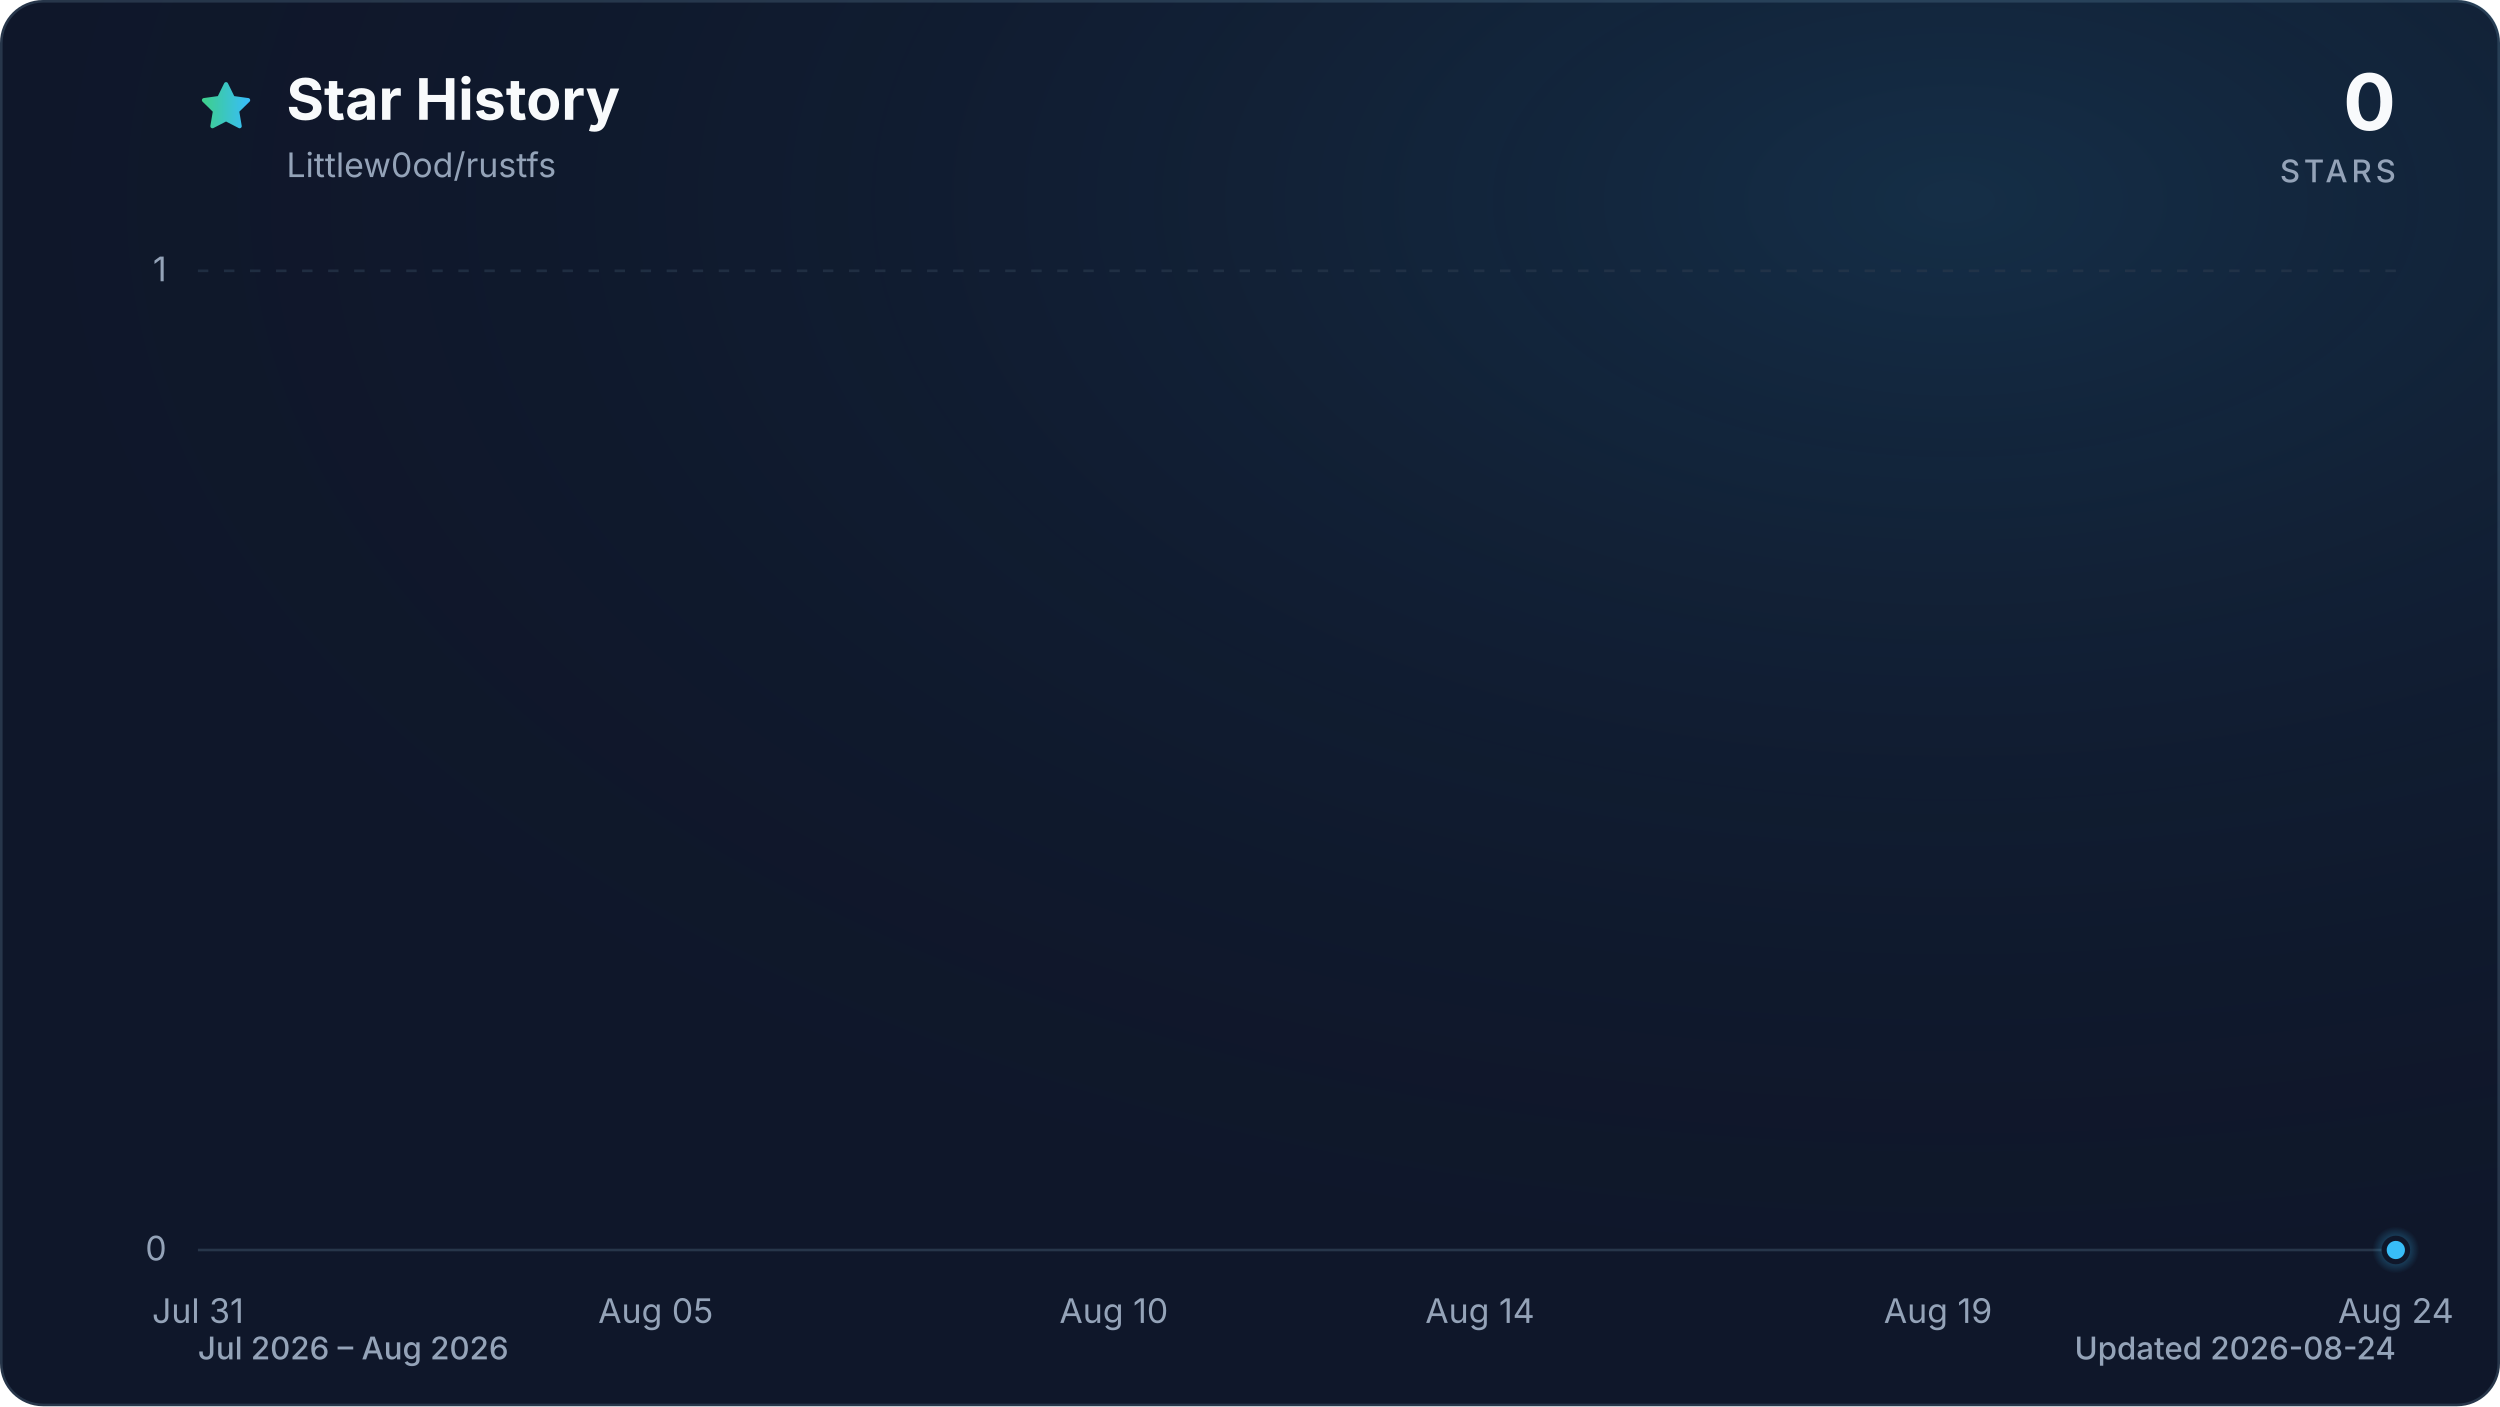
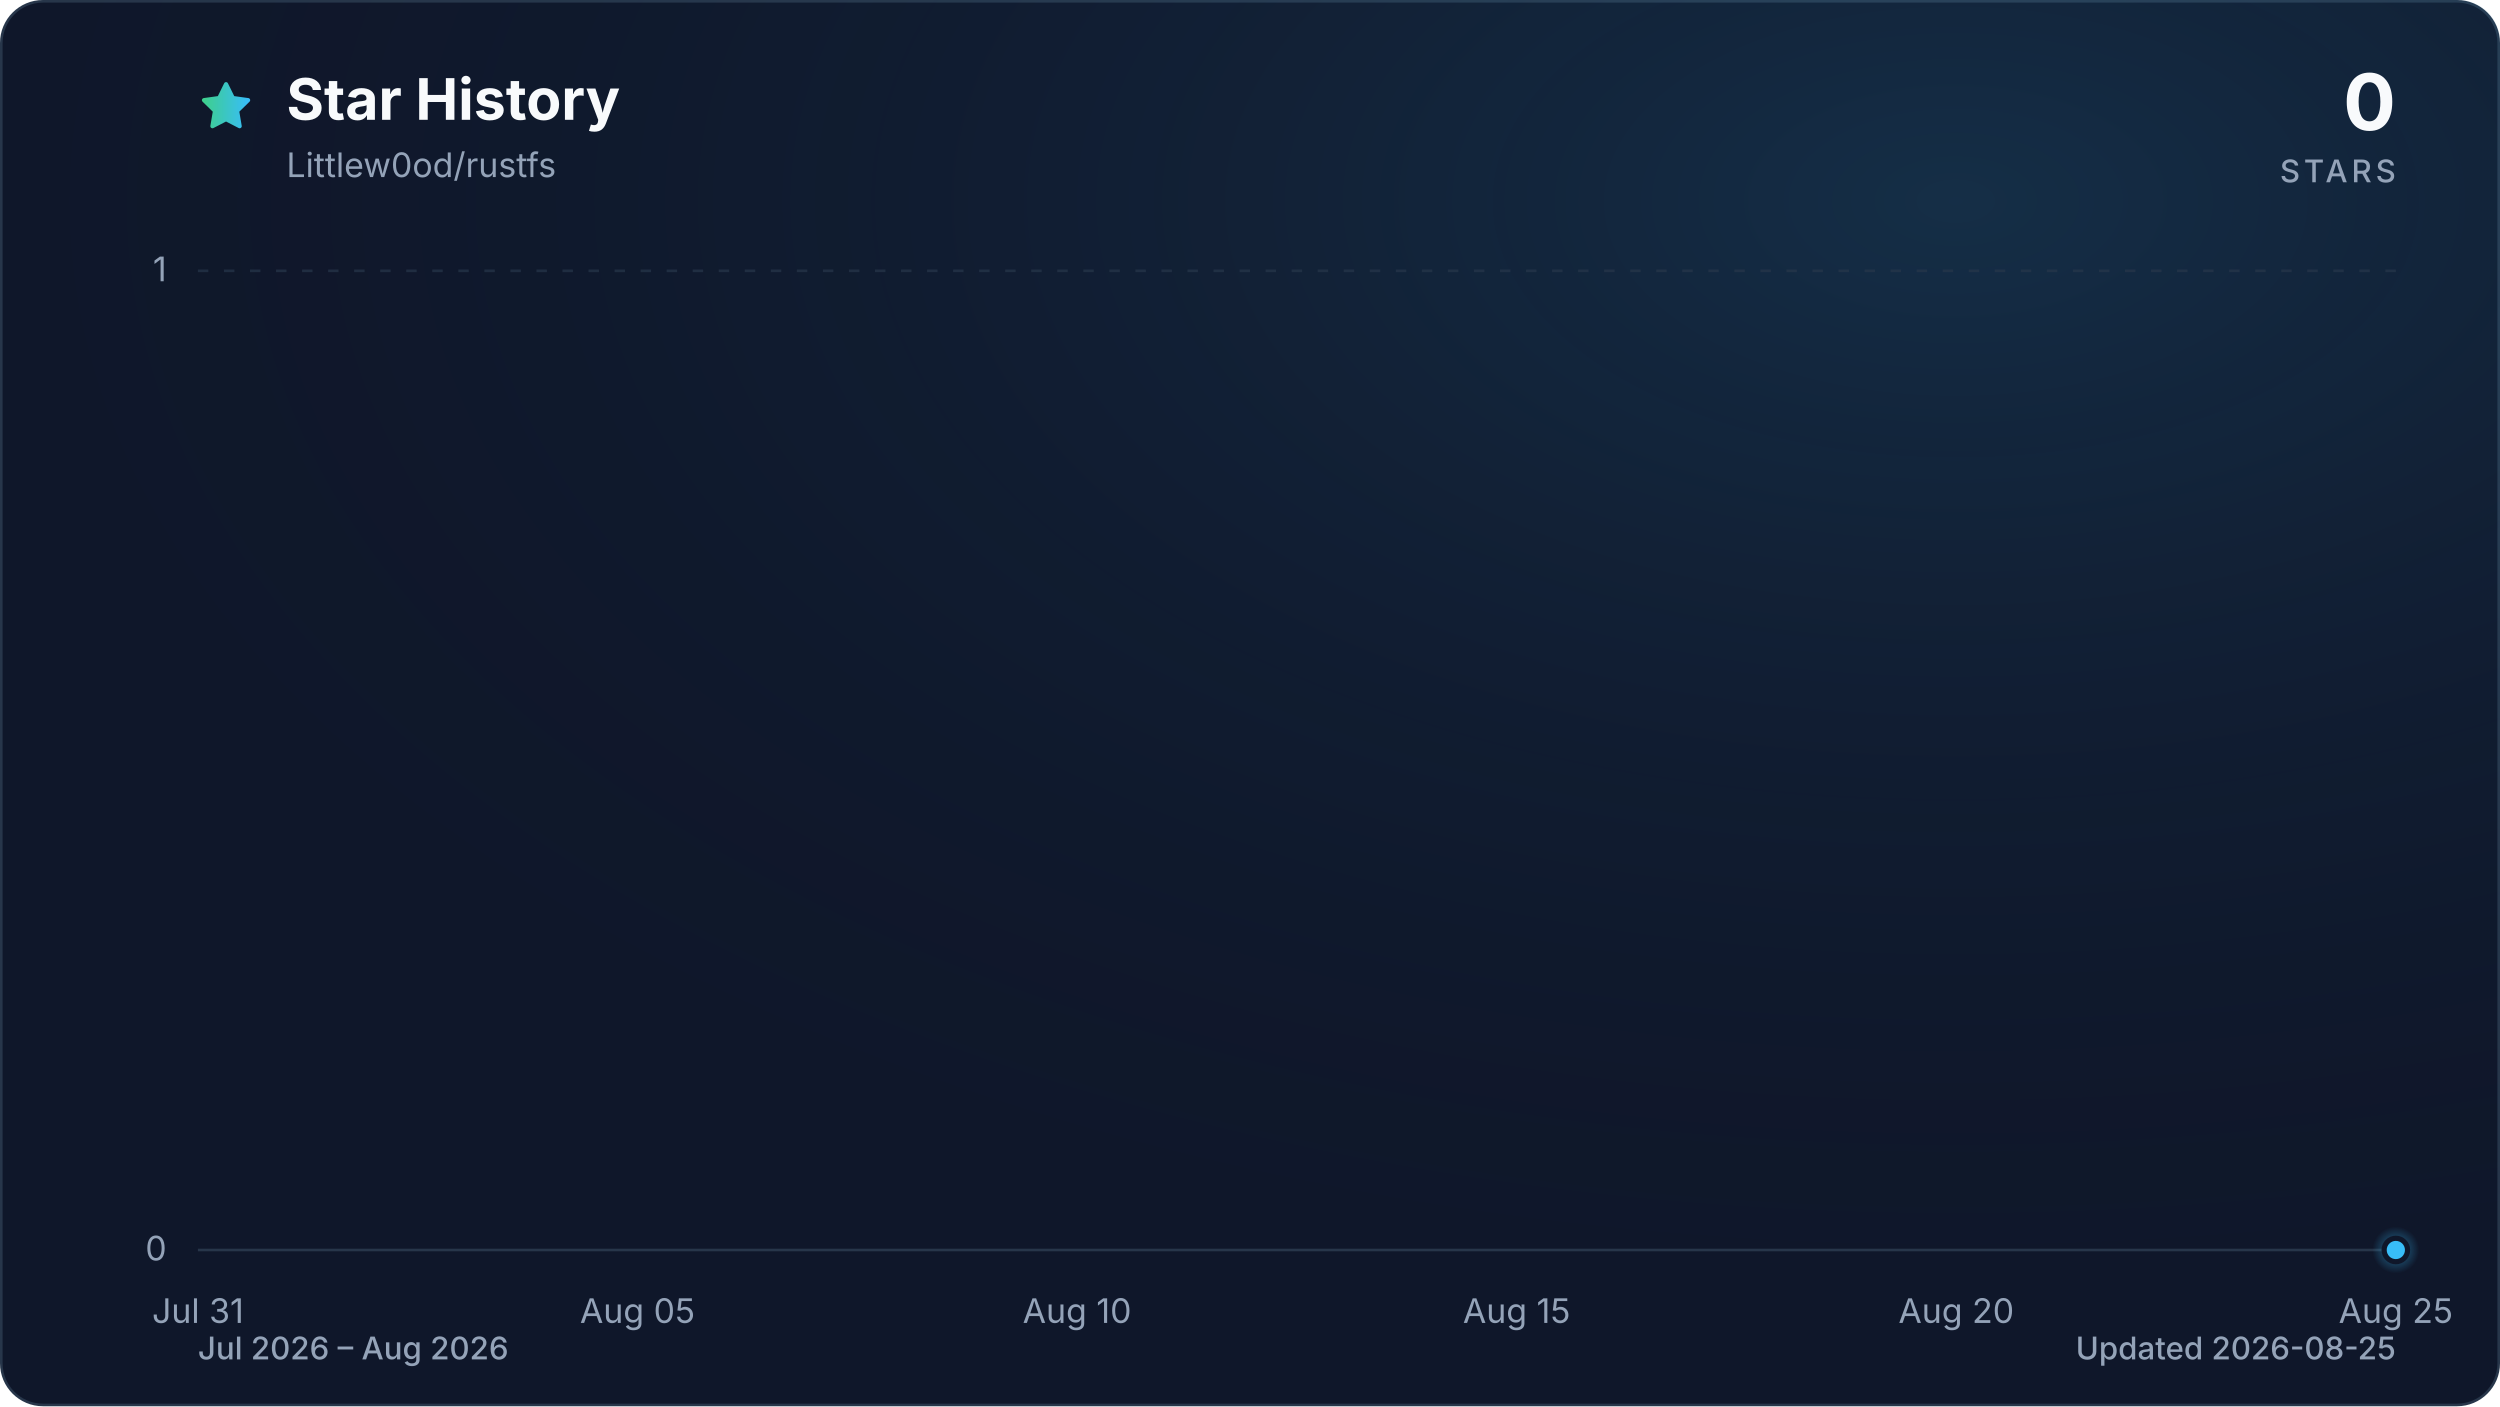
<svg xmlns="http://www.w3.org/2000/svg" viewBox="0 0 960 540" role="img" aria-labelledby="title description" data-style="gradient" data-variant="glow" data-animated="true">
  <defs>
    <linearGradient id="trend" x1="0" y1="0" x2="1" y2="0">
      <stop offset="0%" stop-color="#3ecf8e" />
      <stop offset="100%" stop-color="#38bdf8" />
    </linearGradient>
    <linearGradient id="area" x1="0" y1="0" x2="0" y2="1">
      <stop offset="0%" stop-color="#3ecf8e" stop-opacity="0.30" />
      <stop offset="55%" stop-color="#38bdf8" stop-opacity="0.10" />
      <stop offset="100%" stop-color="#38bdf8" stop-opacity="0.01" />
    </linearGradient>
    <radialGradient id="marker-halo" cx="50%" cy="50%" r="50%">
      <stop offset="0%" stop-color="#38bdf8" stop-opacity="0.55" />
      <stop offset="100%" stop-color="#38bdf8" stop-opacity="0" />
    </radialGradient>
    <radialGradient id="surface-glow" cx="78%" cy="14%" r="80%">
      <stop offset="0%" stop-color="#38bdf8" stop-opacity="0.14" />
      <stop offset="100%" stop-color="#0f172a" stop-opacity="0" />
    </radialGradient>
    <filter id="trend-glow" x="-20%" y="-20%" width="140%" height="140%">
      <feGaussianBlur stdDeviation="7" />
    </filter>
  </defs>
  <style>
.trend-enter{transform-box:fill-box;transform-origin:center;animation:trend-enter 520ms cubic-bezier(0.16,1,0.3,1)}
.marker-enter{transform-box:fill-box;transform-origin:center;animation:marker-enter 320ms cubic-bezier(0.16,1,0.3,1) 200ms both}
.marker-pulse{transform-box:fill-box;transform-origin:center;animation:marker-pulse 2.6s ease-out infinite}
@keyframes trend-enter{from{opacity:.35;transform:translateY(10px)}to{opacity:1;transform:translateY(0)}}
@keyframes marker-enter{from{opacity:0;transform:scale(.4)}to{opacity:1;transform:scale(1)}}
@keyframes marker-pulse{0%{opacity:.5;transform:scale(.7)}70%,100%{opacity:0;transform:scale(2.1)}}
@media (prefers-reduced-motion:reduce){.trend-enter,.marker-enter,.marker-pulse{animation:none!important}}
@media (prefers-reduced-motion:reduce){.marker-pulse{opacity:0}}
</style>
  <rect x="0.5" y="0.5" width="959" height="539" fill="#0f172a" stroke="#27364a" stroke-width="1" rx="16" />
  <rect width="960" height="540" fill="url(#surface-glow)" rx="16" />
  <path d="M12 2.6l2.9 5.9 6.5.9-4.7 4.6 1.1 6.5-5.8-3-5.8 3 1.1-6.5-4.7-4.6 6.5-.9L12 2.6Z" transform="translate(76 30) scale(.9)" fill="url(#trend)" stroke="url(#trend)" stroke-width="1.8" stroke-linejoin="round" aria-hidden="true" />
  <text x="110" y="46" fill="#f8fafc" font-family="ui-sans-serif, system-ui, -apple-system, BlinkMacSystemFont, 'Segoe UI', sans-serif" font-size="22" font-weight="700">Star History</text>
  <text x="110" y="68" fill="#94a3b8" font-family="ui-sans-serif, system-ui, -apple-system, BlinkMacSystemFont, 'Segoe UI', sans-serif" font-size="13">Littlew0od/rustfs</text>
  <text x="920" y="50" fill="#f8fafc" font-family="ui-sans-serif, system-ui, -apple-system, BlinkMacSystemFont, 'Segoe UI', sans-serif" font-size="30" font-weight="700" text-anchor="end">0</text>
  <text x="920" y="70" fill="#94a3b8" font-family="ui-sans-serif, system-ui, -apple-system, BlinkMacSystemFont, 'Segoe UI', sans-serif" font-size="12" font-weight="500" letter-spacing="1.5" text-anchor="end">STARS</text>
  <line x1="76" y1="480.0" x2="920" y2="480.0" stroke="#27364a" stroke-width="1" stroke-dasharray="0" opacity="1" />
  <text x="64" y="484.0" fill="#94a3b8" font-family="ui-sans-serif, system-ui, -apple-system, BlinkMacSystemFont, 'Segoe UI', sans-serif" font-size="13" text-anchor="end">0</text>
  <line x1="76" y1="104.0" x2="920" y2="104.0" stroke="#27364a" stroke-width="1" stroke-dasharray="4 6" opacity="0.7" />
  <text x="64" y="108.0" fill="#94a3b8" font-family="ui-sans-serif, system-ui, -apple-system, BlinkMacSystemFont, 'Segoe UI', sans-serif" font-size="13" text-anchor="end">1</text>
  <text x="76.0" y="508" fill="#94a3b8" font-family="ui-sans-serif, system-ui, -apple-system, BlinkMacSystemFont, 'Segoe UI', sans-serif" font-size="13" text-anchor="middle">Jul 31</text>
-   <text x="251.8" y="508" fill="#94a3b8" font-family="ui-sans-serif, system-ui, -apple-system, BlinkMacSystemFont, 'Segoe UI', sans-serif" font-size="13" text-anchor="middle">Aug 05</text>
-   <text x="427.7" y="508" fill="#94a3b8" font-family="ui-sans-serif, system-ui, -apple-system, BlinkMacSystemFont, 'Segoe UI', sans-serif" font-size="13" text-anchor="middle">Aug 10</text>
-   <text x="568.3" y="508" fill="#94a3b8" font-family="ui-sans-serif, system-ui, -apple-system, BlinkMacSystemFont, 'Segoe UI', sans-serif" font-size="13" text-anchor="middle">Aug 14</text>
-   <text x="744.2" y="508" fill="#94a3b8" font-family="ui-sans-serif, system-ui, -apple-system, BlinkMacSystemFont, 'Segoe UI', sans-serif" font-size="13" text-anchor="middle">Aug 19</text>
-   <text x="920.0" y="508" fill="#94a3b8" font-family="ui-sans-serif, system-ui, -apple-system, BlinkMacSystemFont, 'Segoe UI', sans-serif" font-size="13" text-anchor="middle">Aug 24</text>
+   <text x="244.8" y="508" fill="#94a3b8" font-family="ui-sans-serif, system-ui, -apple-system, BlinkMacSystemFont, 'Segoe UI', sans-serif" font-size="13" text-anchor="middle">Aug 05</text>
+   <text x="413.6" y="508" fill="#94a3b8" font-family="ui-sans-serif, system-ui, -apple-system, BlinkMacSystemFont, 'Segoe UI', sans-serif" font-size="13" text-anchor="middle">Aug 10</text>
+   <text x="582.4" y="508" fill="#94a3b8" font-family="ui-sans-serif, system-ui, -apple-system, BlinkMacSystemFont, 'Segoe UI', sans-serif" font-size="13" text-anchor="middle">Aug 15</text>
+   <text x="751.2" y="508" fill="#94a3b8" font-family="ui-sans-serif, system-ui, -apple-system, BlinkMacSystemFont, 'Segoe UI', sans-serif" font-size="13" text-anchor="middle">Aug 20</text>
+   <text x="920.0" y="508" fill="#94a3b8" font-family="ui-sans-serif, system-ui, -apple-system, BlinkMacSystemFont, 'Segoe UI', sans-serif" font-size="13" text-anchor="middle">Aug 25</text>
  <g class="trend-enter">
-     <path d="M 76.0 480.0 C 87.7 480.0, 99.4 480.0, 111.2 480.0 C 122.9 480.0, 134.6 480.0, 146.3 480.0 C 158.1 480.0, 169.8 480.0, 181.5 480.0 C 193.2 480.0, 204.9 480.0, 216.7 480.0 C 228.4 480.0, 240.1 480.0, 251.8 480.0 C 263.6 480.0, 275.3 480.0, 287.0 480.0 C 298.7 480.0, 310.4 480.0, 322.2 480.0 C 333.9 480.0, 345.6 480.0, 357.3 480.0 C 369.1 480.0, 380.8 480.0, 392.5 480.0 C 404.2 480.0, 415.9 480.0, 427.7 480.0 C 439.4 480.0, 451.1 480.0, 462.8 480.0 C 474.6 480.0, 486.3 480.0, 498.0 480.0 C 509.7 480.0, 521.4 480.0, 533.2 480.0 C 544.9 480.0, 556.6 480.0, 568.3 480.0 C 580.1 480.0, 591.8 480.0, 603.5 480.0 C 615.2 480.0, 626.9 480.0, 638.7 480.0 C 650.4 480.0, 662.1 480.0, 673.8 480.0 C 685.6 480.0, 697.3 480.0, 709.0 480.0 C 720.7 480.0, 732.4 480.0, 744.2 480.0 C 755.9 480.0, 767.6 480.0, 779.3 480.0 C 791.1 480.0, 802.8 480.0, 814.5 480.0 C 826.2 480.0, 837.9 480.0, 849.7 480.0 C 861.4 480.0, 873.1 480.0, 884.8 480.0 C 896.6 480.0, 908.3 480.0, 920.0 480.0 L 920.0 480.0 L 76.0 480.0 Z" fill="url(#area)" />
-     <path d="M 76.0 480.0 C 87.7 480.0, 99.4 480.0, 111.2 480.0 C 122.9 480.0, 134.6 480.0, 146.3 480.0 C 158.1 480.0, 169.8 480.0, 181.5 480.0 C 193.2 480.0, 204.9 480.0, 216.7 480.0 C 228.4 480.0, 240.1 480.0, 251.8 480.0 C 263.6 480.0, 275.3 480.0, 287.0 480.0 C 298.7 480.0, 310.4 480.0, 322.2 480.0 C 333.9 480.0, 345.6 480.0, 357.3 480.0 C 369.1 480.0, 380.8 480.0, 392.5 480.0 C 404.2 480.0, 415.9 480.0, 427.7 480.0 C 439.4 480.0, 451.1 480.0, 462.8 480.0 C 474.6 480.0, 486.3 480.0, 498.0 480.0 C 509.7 480.0, 521.4 480.0, 533.2 480.0 C 544.9 480.0, 556.6 480.0, 568.3 480.0 C 580.1 480.0, 591.8 480.0, 603.5 480.0 C 615.2 480.0, 626.9 480.0, 638.7 480.0 C 650.4 480.0, 662.1 480.0, 673.8 480.0 C 685.6 480.0, 697.3 480.0, 709.0 480.0 C 720.7 480.0, 732.4 480.0, 744.2 480.0 C 755.9 480.0, 767.6 480.0, 779.3 480.0 C 791.1 480.0, 802.8 480.0, 814.5 480.0 C 826.2 480.0, 837.9 480.0, 849.7 480.0 C 861.4 480.0, 873.1 480.0, 884.8 480.0 C 896.6 480.0, 908.3 480.0, 920.0 480.0" fill="none" stroke="url(#trend)" stroke-width="12" stroke-linecap="round" stroke-linejoin="round" opacity="0.16" filter="url(#trend-glow)" />
-     <path d="M 76.0 480.0 C 87.7 480.0, 99.4 480.0, 111.2 480.0 C 122.9 480.0, 134.6 480.0, 146.3 480.0 C 158.1 480.0, 169.8 480.0, 181.5 480.0 C 193.2 480.0, 204.9 480.0, 216.7 480.0 C 228.4 480.0, 240.1 480.0, 251.8 480.0 C 263.6 480.0, 275.3 480.0, 287.0 480.0 C 298.7 480.0, 310.4 480.0, 322.2 480.0 C 333.9 480.0, 345.6 480.0, 357.3 480.0 C 369.1 480.0, 380.8 480.0, 392.5 480.0 C 404.2 480.0, 415.9 480.0, 427.7 480.0 C 439.4 480.0, 451.1 480.0, 462.8 480.0 C 474.6 480.0, 486.3 480.0, 498.0 480.0 C 509.7 480.0, 521.4 480.0, 533.2 480.0 C 544.9 480.0, 556.6 480.0, 568.3 480.0 C 580.1 480.0, 591.8 480.0, 603.5 480.0 C 615.2 480.0, 626.9 480.0, 638.7 480.0 C 650.4 480.0, 662.1 480.0, 673.8 480.0 C 685.6 480.0, 697.3 480.0, 709.0 480.0 C 720.7 480.0, 732.4 480.0, 744.2 480.0 C 755.9 480.0, 767.6 480.0, 779.3 480.0 C 791.1 480.0, 802.8 480.0, 814.5 480.0 C 826.2 480.0, 837.9 480.0, 849.7 480.0 C 861.4 480.0, 873.1 480.0, 884.8 480.0 C 896.6 480.0, 908.3 480.0, 920.0 480.0" fill="none" stroke="url(#trend)" stroke-width="3" stroke-linecap="round" stroke-linejoin="round" />
+     <path d="M 76.0 480.0 C 87.3 480.0, 98.5 480.0, 109.8 480.0 C 121.0 480.0, 132.3 480.0, 143.5 480.0 C 154.8 480.0, 166.0 480.0, 177.3 480.0 C 188.5 480.0, 199.8 480.0, 211.0 480.0 C 222.3 480.0, 233.5 480.0, 244.8 480.0 C 256.1 480.0, 267.3 480.0, 278.6 480.0 C 289.8 480.0, 301.1 480.0, 312.3 480.0 C 323.6 480.0, 334.8 480.0, 346.1 480.0 C 357.3 480.0, 368.6 480.0, 379.8 480.0 C 391.1 480.0, 402.3 480.0, 413.6 480.0 C 424.9 480.0, 436.1 480.0, 447.4 480.0 C 458.6 480.0, 469.9 480.0, 481.1 480.0 C 492.4 480.0, 503.6 480.0, 514.9 480.0 C 526.1 480.0, 537.4 480.0, 548.6 480.0 C 559.9 480.0, 571.1 480.0, 582.4 480.0 C 593.7 480.0, 604.9 480.0, 616.2 480.0 C 627.4 480.0, 638.7 480.0, 649.9 480.0 C 661.2 480.0, 672.4 480.0, 683.7 480.0 C 694.9 480.0, 706.2 480.0, 717.4 480.0 C 728.7 480.0, 739.9 480.0, 751.2 480.0 C 762.5 480.0, 773.7 480.0, 785.0 480.0 C 796.2 480.0, 807.5 480.0, 818.7 480.0 C 830.0 480.0, 841.2 480.0, 852.5 480.0 C 863.7 480.0, 875.0 480.0, 886.2 480.0 C 897.5 480.0, 908.7 480.0, 920.0 480.0 L 920.0 480.0 L 76.0 480.0 Z" fill="url(#area)" />
+     <path d="M 76.0 480.0 C 87.3 480.0, 98.5 480.0, 109.8 480.0 C 121.0 480.0, 132.3 480.0, 143.5 480.0 C 154.8 480.0, 166.0 480.0, 177.3 480.0 C 188.5 480.0, 199.8 480.0, 211.0 480.0 C 222.3 480.0, 233.5 480.0, 244.8 480.0 C 256.1 480.0, 267.3 480.0, 278.6 480.0 C 289.8 480.0, 301.1 480.0, 312.3 480.0 C 323.6 480.0, 334.8 480.0, 346.1 480.0 C 357.3 480.0, 368.6 480.0, 379.8 480.0 C 391.1 480.0, 402.3 480.0, 413.6 480.0 C 424.9 480.0, 436.1 480.0, 447.4 480.0 C 458.6 480.0, 469.9 480.0, 481.1 480.0 C 492.4 480.0, 503.6 480.0, 514.9 480.0 C 526.1 480.0, 537.4 480.0, 548.6 480.0 C 559.9 480.0, 571.1 480.0, 582.4 480.0 C 593.7 480.0, 604.9 480.0, 616.2 480.0 C 627.4 480.0, 638.7 480.0, 649.9 480.0 C 661.2 480.0, 672.4 480.0, 683.7 480.0 C 694.9 480.0, 706.2 480.0, 717.4 480.0 C 728.7 480.0, 739.9 480.0, 751.2 480.0 C 762.5 480.0, 773.7 480.0, 785.0 480.0 C 796.2 480.0, 807.5 480.0, 818.7 480.0 C 830.0 480.0, 841.2 480.0, 852.5 480.0 C 863.7 480.0, 875.0 480.0, 886.2 480.0 C 897.5 480.0, 908.7 480.0, 920.0 480.0" fill="none" stroke="url(#trend)" stroke-width="12" stroke-linecap="round" stroke-linejoin="round" opacity="0.16" filter="url(#trend-glow)" />
+     <path d="M 76.0 480.0 C 87.3 480.0, 98.5 480.0, 109.8 480.0 C 121.0 480.0, 132.3 480.0, 143.5 480.0 C 154.8 480.0, 166.0 480.0, 177.3 480.0 C 188.5 480.0, 199.8 480.0, 211.0 480.0 C 222.3 480.0, 233.5 480.0, 244.8 480.0 C 256.1 480.0, 267.3 480.0, 278.6 480.0 C 289.8 480.0, 301.1 480.0, 312.3 480.0 C 323.6 480.0, 334.8 480.0, 346.1 480.0 C 357.3 480.0, 368.6 480.0, 379.8 480.0 C 391.1 480.0, 402.3 480.0, 413.6 480.0 C 424.9 480.0, 436.1 480.0, 447.4 480.0 C 458.6 480.0, 469.9 480.0, 481.1 480.0 C 492.4 480.0, 503.6 480.0, 514.9 480.0 C 526.1 480.0, 537.4 480.0, 548.6 480.0 C 559.9 480.0, 571.1 480.0, 582.4 480.0 C 593.7 480.0, 604.9 480.0, 616.2 480.0 C 627.4 480.0, 638.7 480.0, 649.9 480.0 C 661.2 480.0, 672.4 480.0, 683.7 480.0 C 694.9 480.0, 706.2 480.0, 717.4 480.0 C 728.7 480.0, 739.9 480.0, 751.2 480.0 C 762.5 480.0, 773.7 480.0, 785.0 480.0 C 796.2 480.0, 807.5 480.0, 818.7 480.0 C 830.0 480.0, 841.2 480.0, 852.5 480.0 C 863.7 480.0, 875.0 480.0, 886.2 480.0 C 897.5 480.0, 908.7 480.0, 920.0 480.0" fill="none" stroke="url(#trend)" stroke-width="3" stroke-linecap="round" stroke-linejoin="round" />
  </g>
  <g class="marker-enter">
    <circle class="marker-pulse" cx="920.0" cy="480.0" r="9" fill="url(#marker-halo)" />
    <circle cx="920.0" cy="480.0" r="4.5" fill="#38bdf8" stroke="#0f172a" stroke-width="2" />
  </g>
  <text x="76" y="522" fill="#94a3b8" font-family="ui-sans-serif, system-ui, -apple-system, BlinkMacSystemFont, 'Segoe UI', sans-serif" font-size="12" font-weight="500">Jul 2026 – Aug 2026</text>
-   <text x="920" y="522" fill="#94a3b8" font-family="ui-sans-serif, system-ui, -apple-system, BlinkMacSystemFont, 'Segoe UI', sans-serif" font-size="12" font-weight="500" text-anchor="end">Updated 2026-08-24</text>
+   <text x="920" y="522" fill="#94a3b8" font-family="ui-sans-serif, system-ui, -apple-system, BlinkMacSystemFont, 'Segoe UI', sans-serif" font-size="12" font-weight="500" text-anchor="end">Updated 2026-08-25</text>
</svg>
